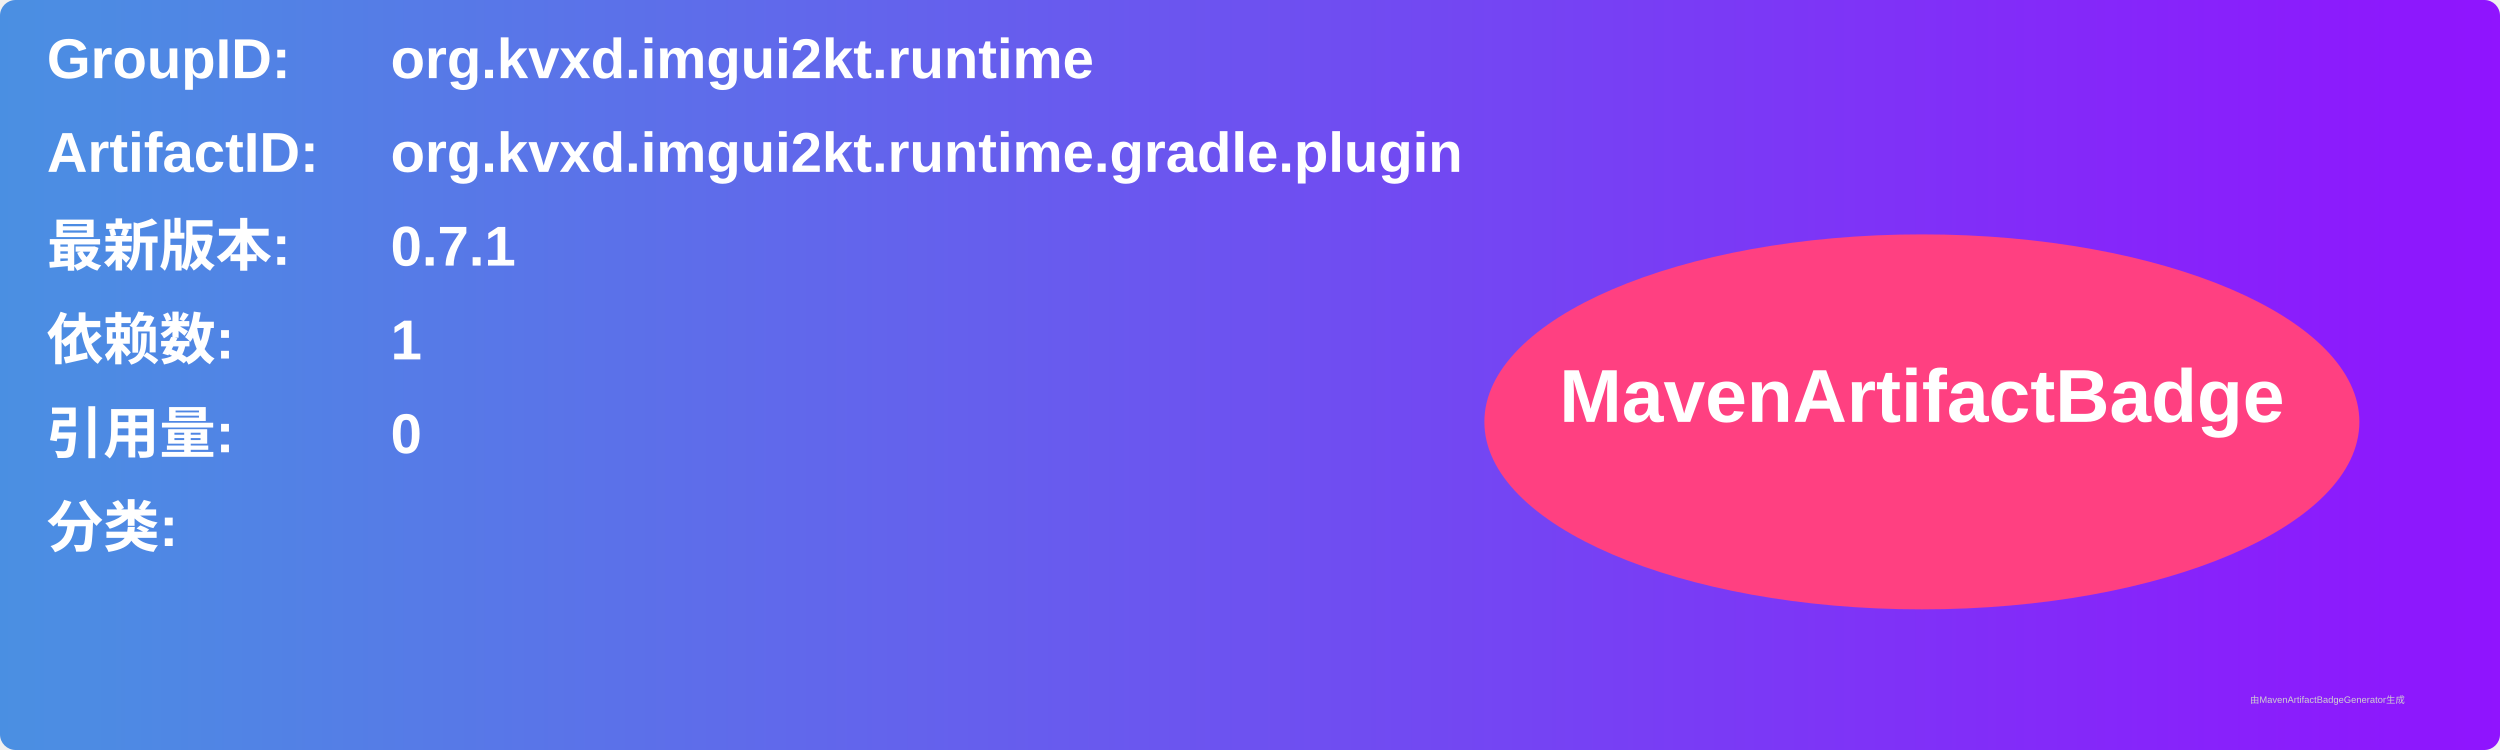
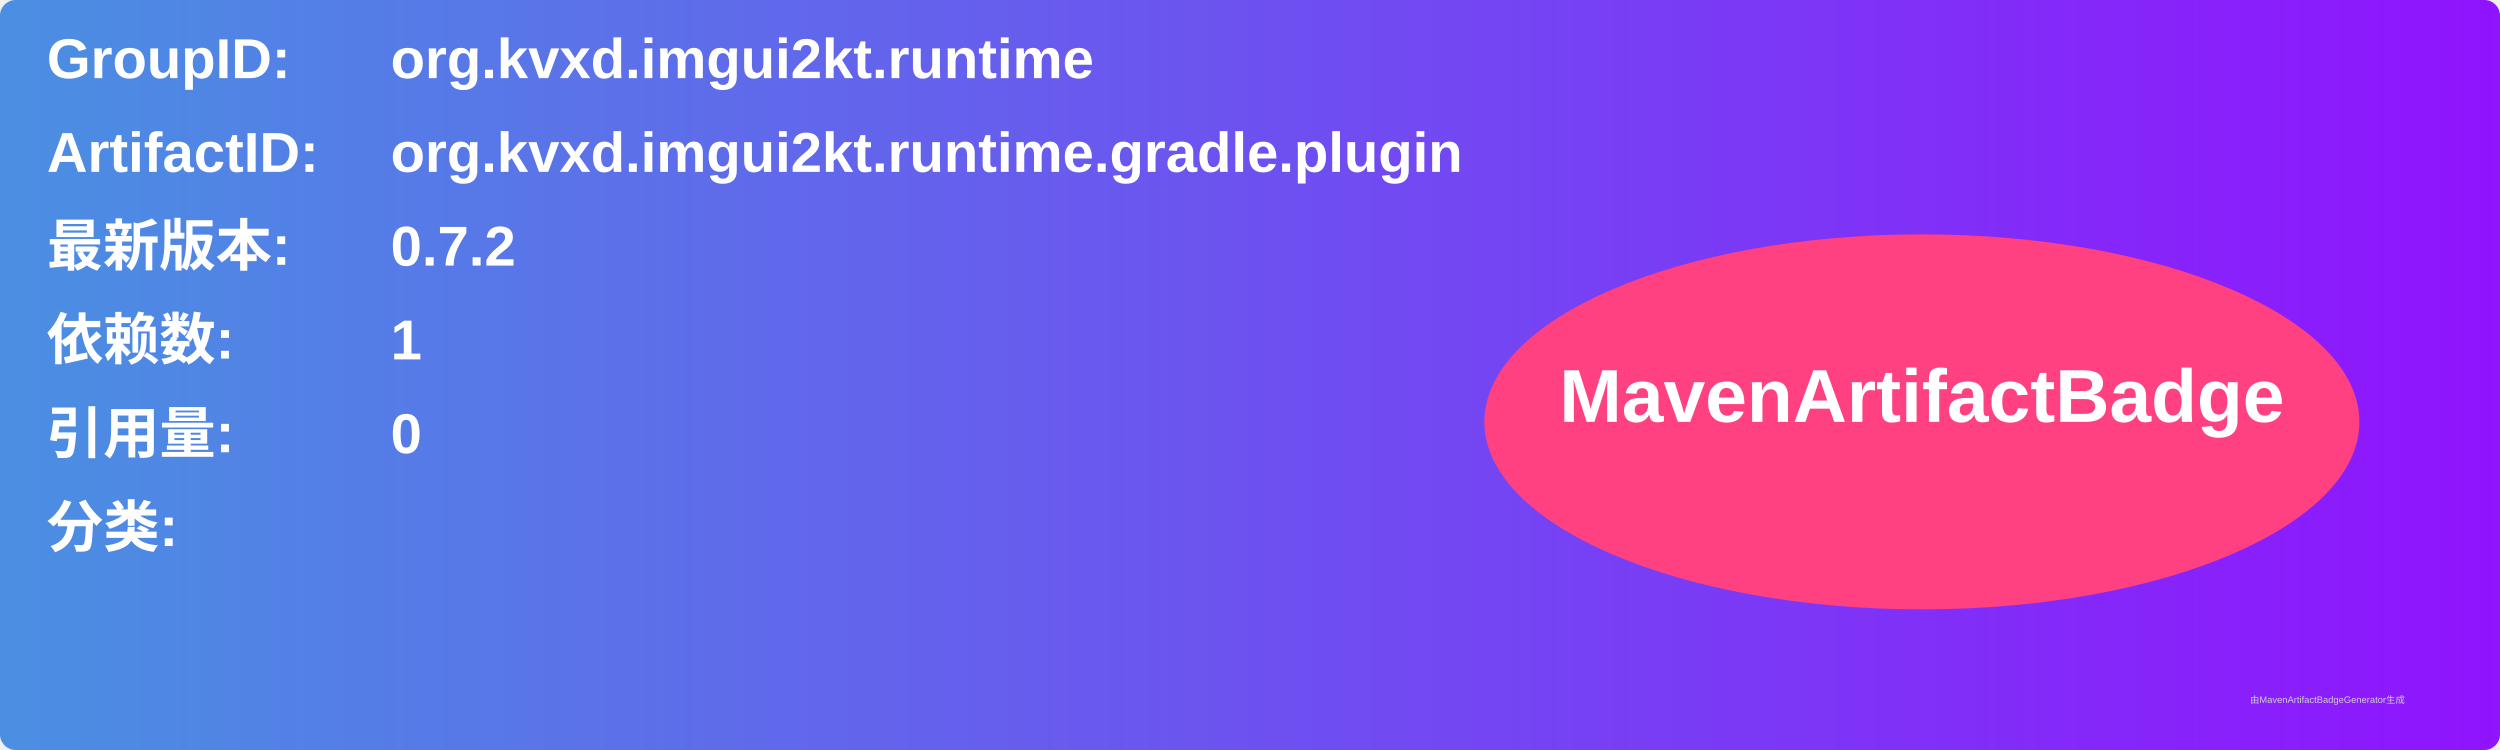
<svg xmlns="http://www.w3.org/2000/svg" width="800" height="240" viewBox="0 0 800 240">
  <linearGradient id="grad" x1="0%" y1="0%" x2="100%" y2="0%">
    <stop offset="0%" stop-color="#4a90e2" />
    <stop offset="100%" stop-color="#9013fe" />
  </linearGradient>
  <rect width="100%" height="100%" rx="5" ry="5" fill="url(#grad)" />
  <g transform="translate(15, 15)">
    <text x="0" y="10" font-family="Arial" font-size="18" fill="white" font-weight="bold" width="260">GroupID:</text>
    <text x="110" y="10" font-family="Arial" font-size="18" fill="white" font-weight="bold" width="460">org.kvxd.imgui2kt.runtime</text>
    <text x="0" y="40" font-family="Arial" font-size="18" fill="white" font-weight="bold" width="260">ArtifactID:</text>
    <text x="110" y="40" font-family="Arial" font-size="18" fill="white" font-weight="bold" width="460">org.kvxd.imgui2kt.runtime.gradle.plugin</text>
    <text x="0" y="70" font-family="Arial" font-size="18" fill="white" font-weight="bold">最新版本:</text>
    <text x="110" y="70" font-family="Arial" font-size="18" fill="white" font-weight="bold">
-       <tspan font-weight="bold">0.7.1</tspan>
+       <tspan font-weight="bold">0.7.2</tspan>
    </text>
    <text x="0" y="100" font-family="Arial" font-size="18" fill="white" font-weight="bold">依赖数: </text>
    <text x="110" y="100" font-family="Arial" font-size="18" fill="white">
      <tspan font-weight="bold">1</tspan>
    </text>
    <text x="0" y="130" font-family="Arial" font-size="18" fill="white" font-weight="bold">引用量: </text>
    <text x="110" y="130" font-family="Arial" font-size="18" fill="white">
      <tspan font-weight="bold">0</tspan>
    </text>
    <text x="0" y="160" font-family="Arial" font-size="18" fill="white" font-weight="bold">分类:</text>
    <text x="10" y="190" font-family="Arial" font-size="10" fill="white">
      <tspan font-weight="bold" />
    </text>
    <ellipse cx="600" cy="120" rx="140" ry="60" fill="#ff4081" />
    <text x="600" y="120" text-anchor="middle" font-family="Arial" font-size="24" fill="white" font-weight="bold">MavenArtifactBadge</text>
  </g>
  <text x="720" y="225" font-family="Arial" font-size="3" fill="#d0d0d0">由MavenArtifactBadgeGenerator生成</text>
</svg>
